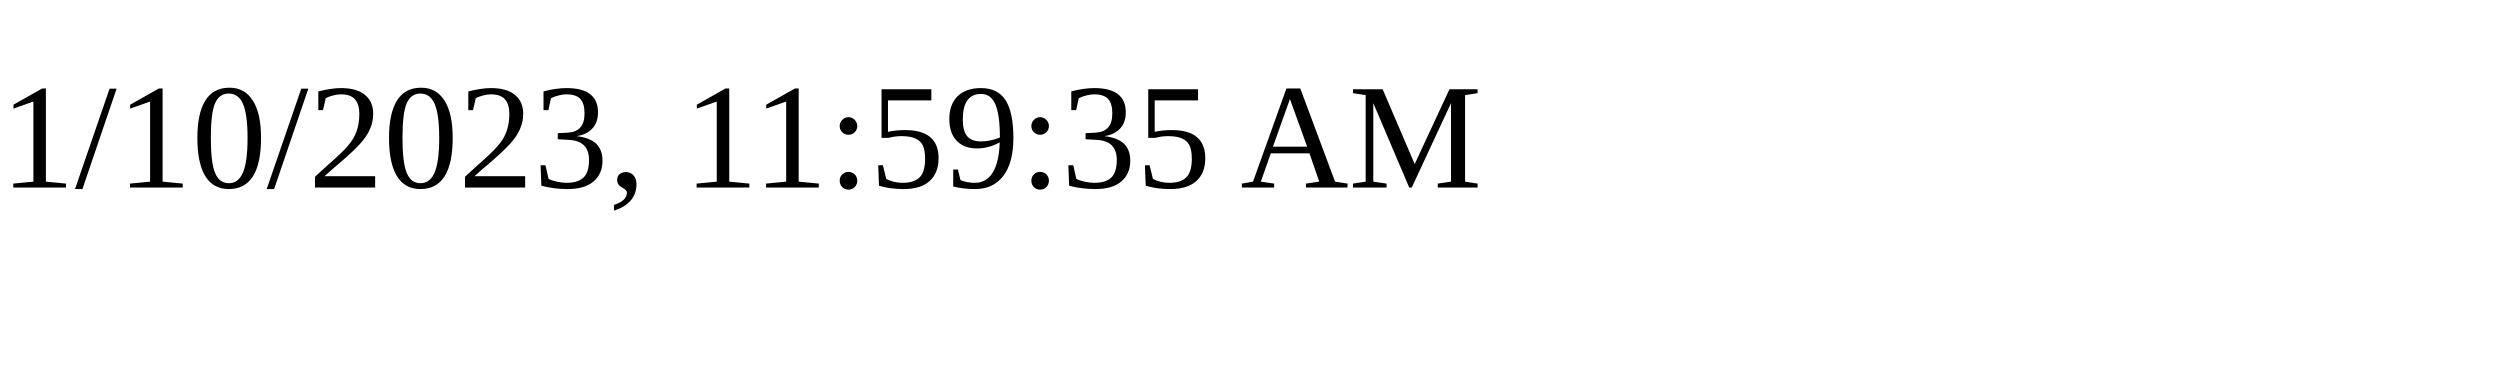
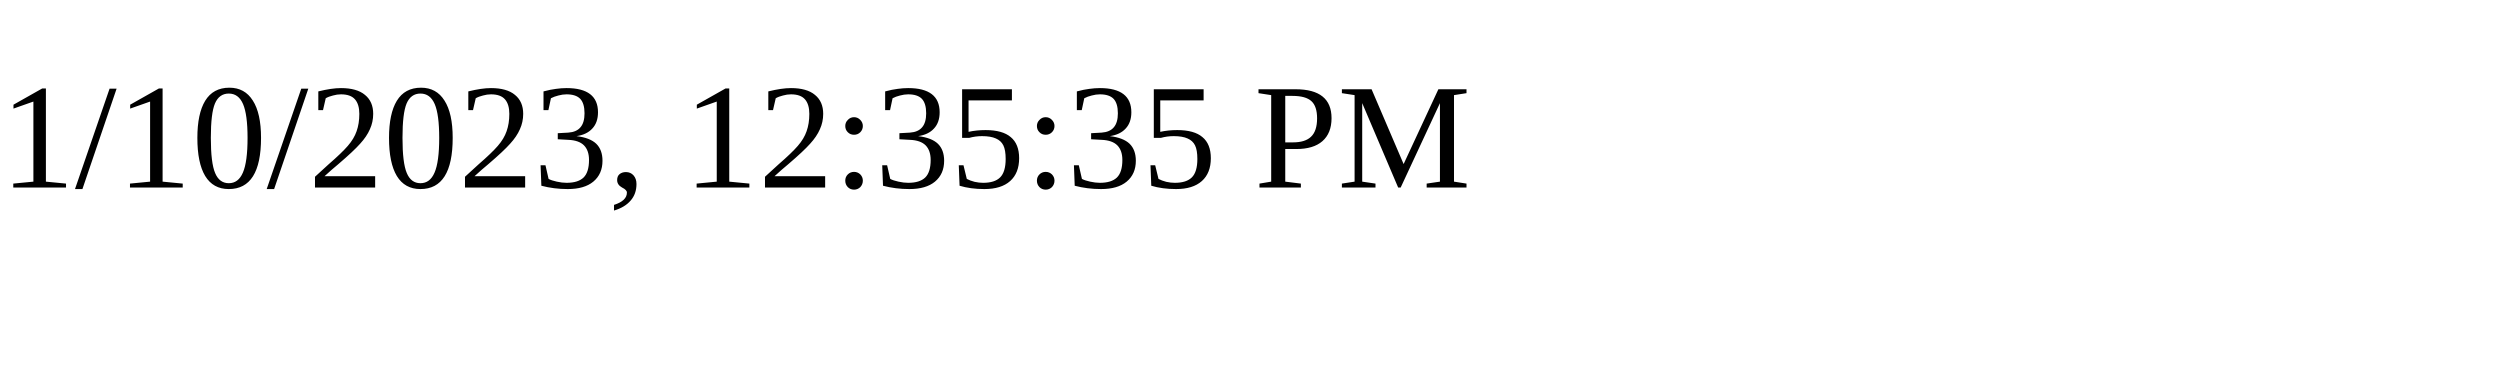
<svg xmlns="http://www.w3.org/2000/svg" height="30" width="200">
-   <text x="0" y="15">1/10/2023, 11:59:35 AM</text>
+   <text x="0" y="15">1/10/2023, 12:35:35 PM</text>
</svg>
